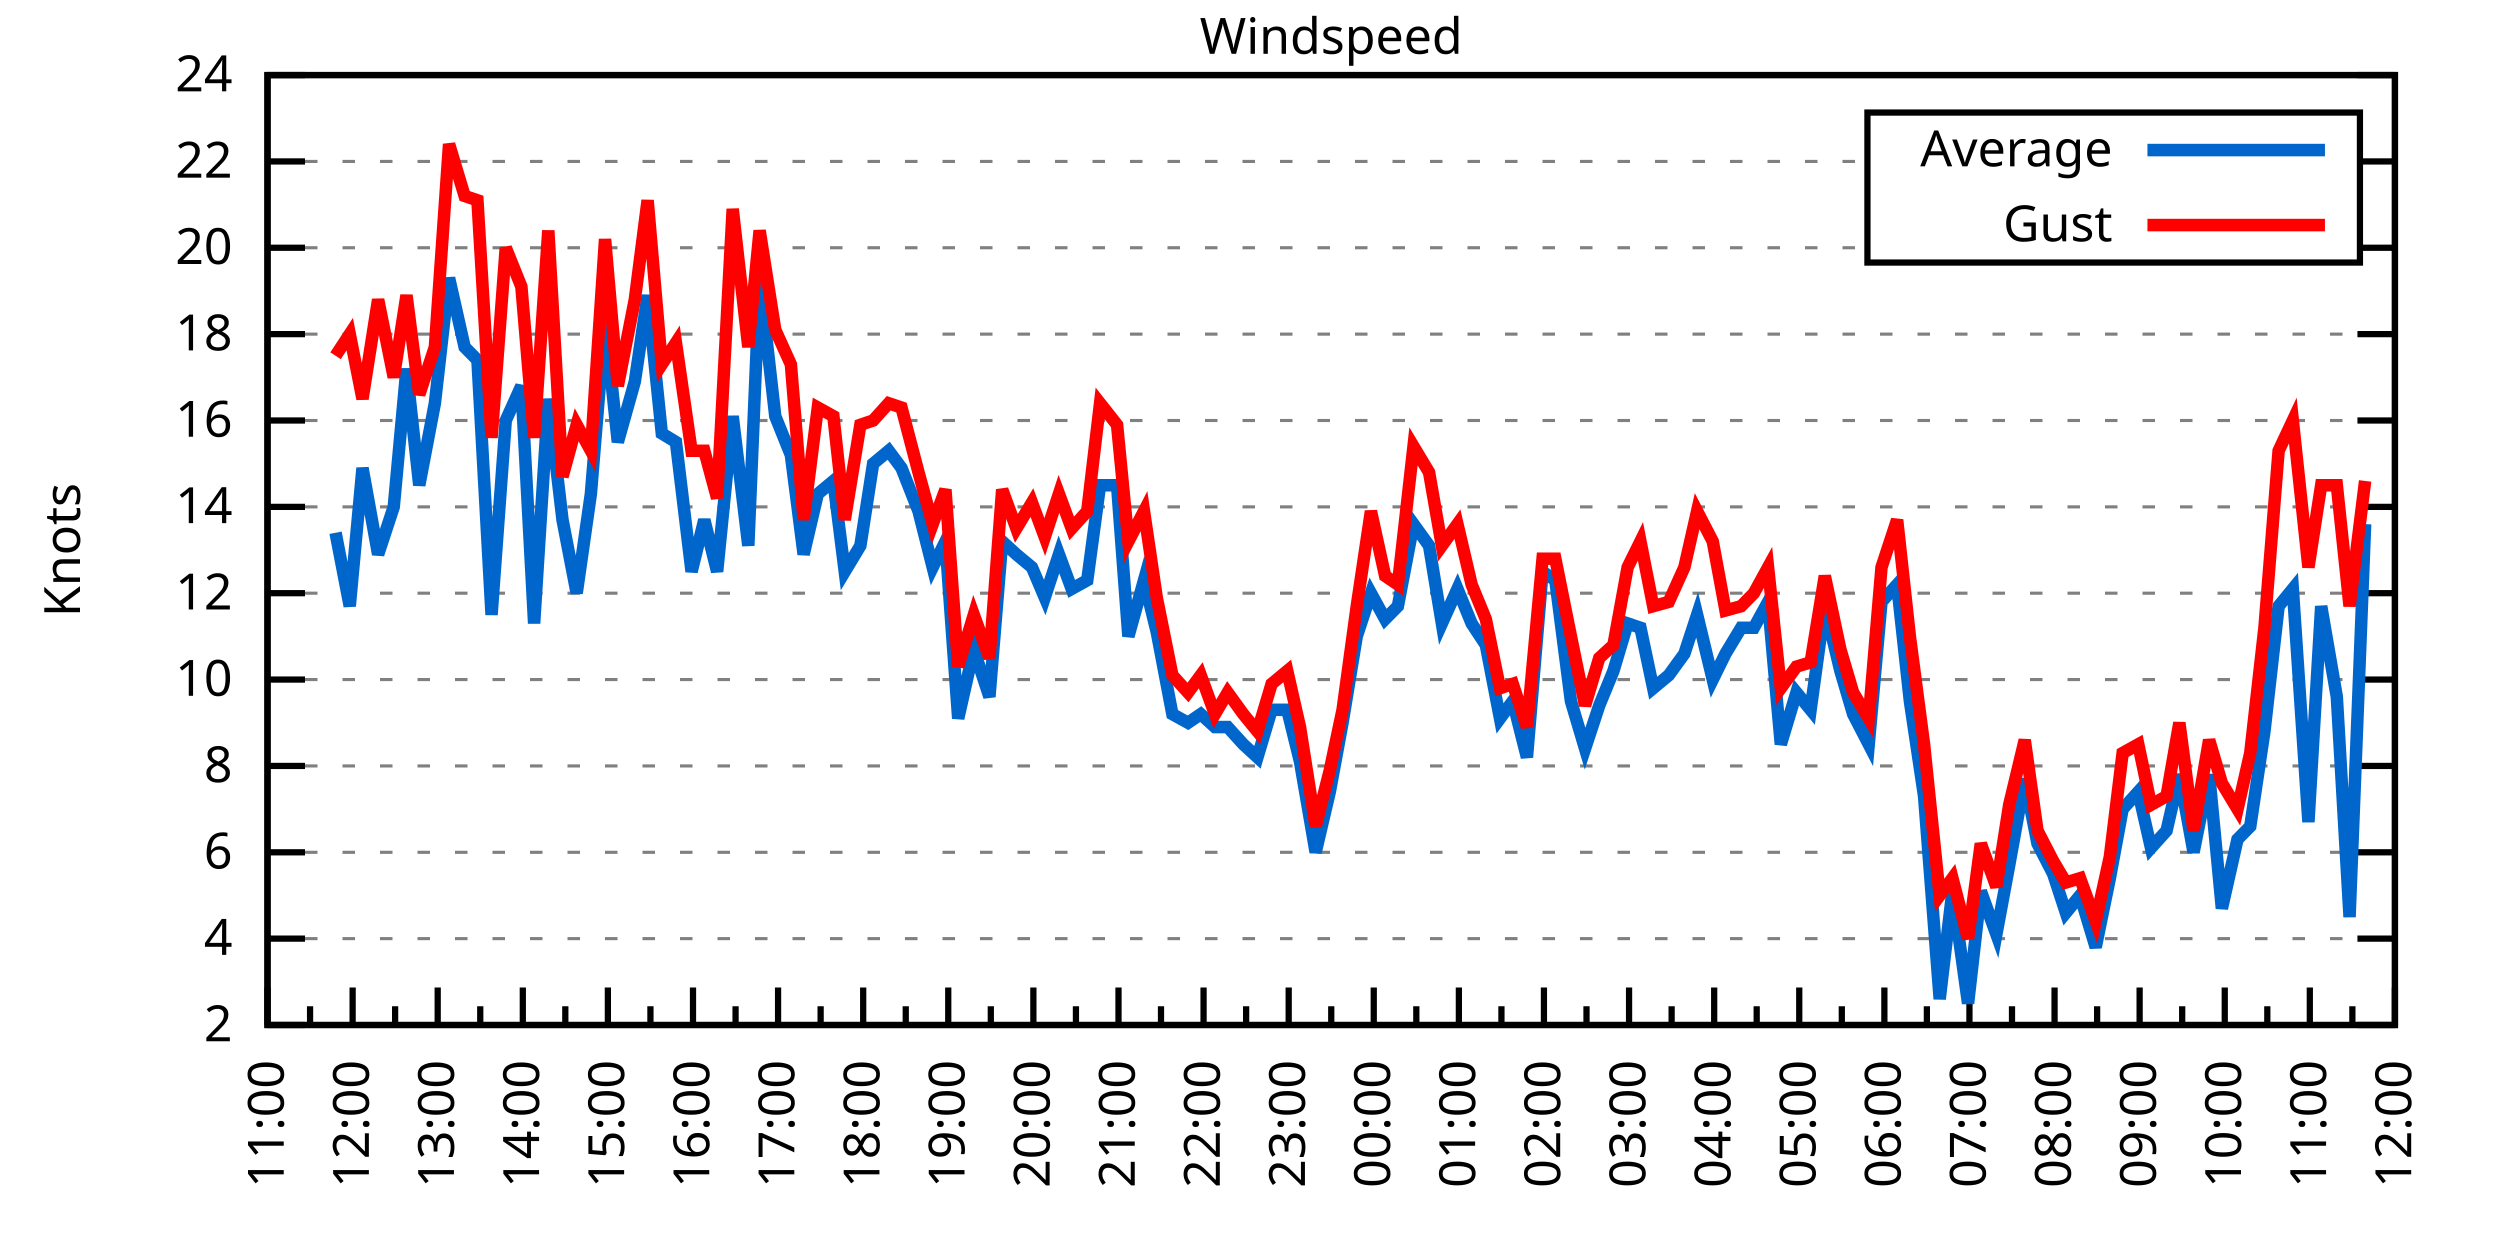
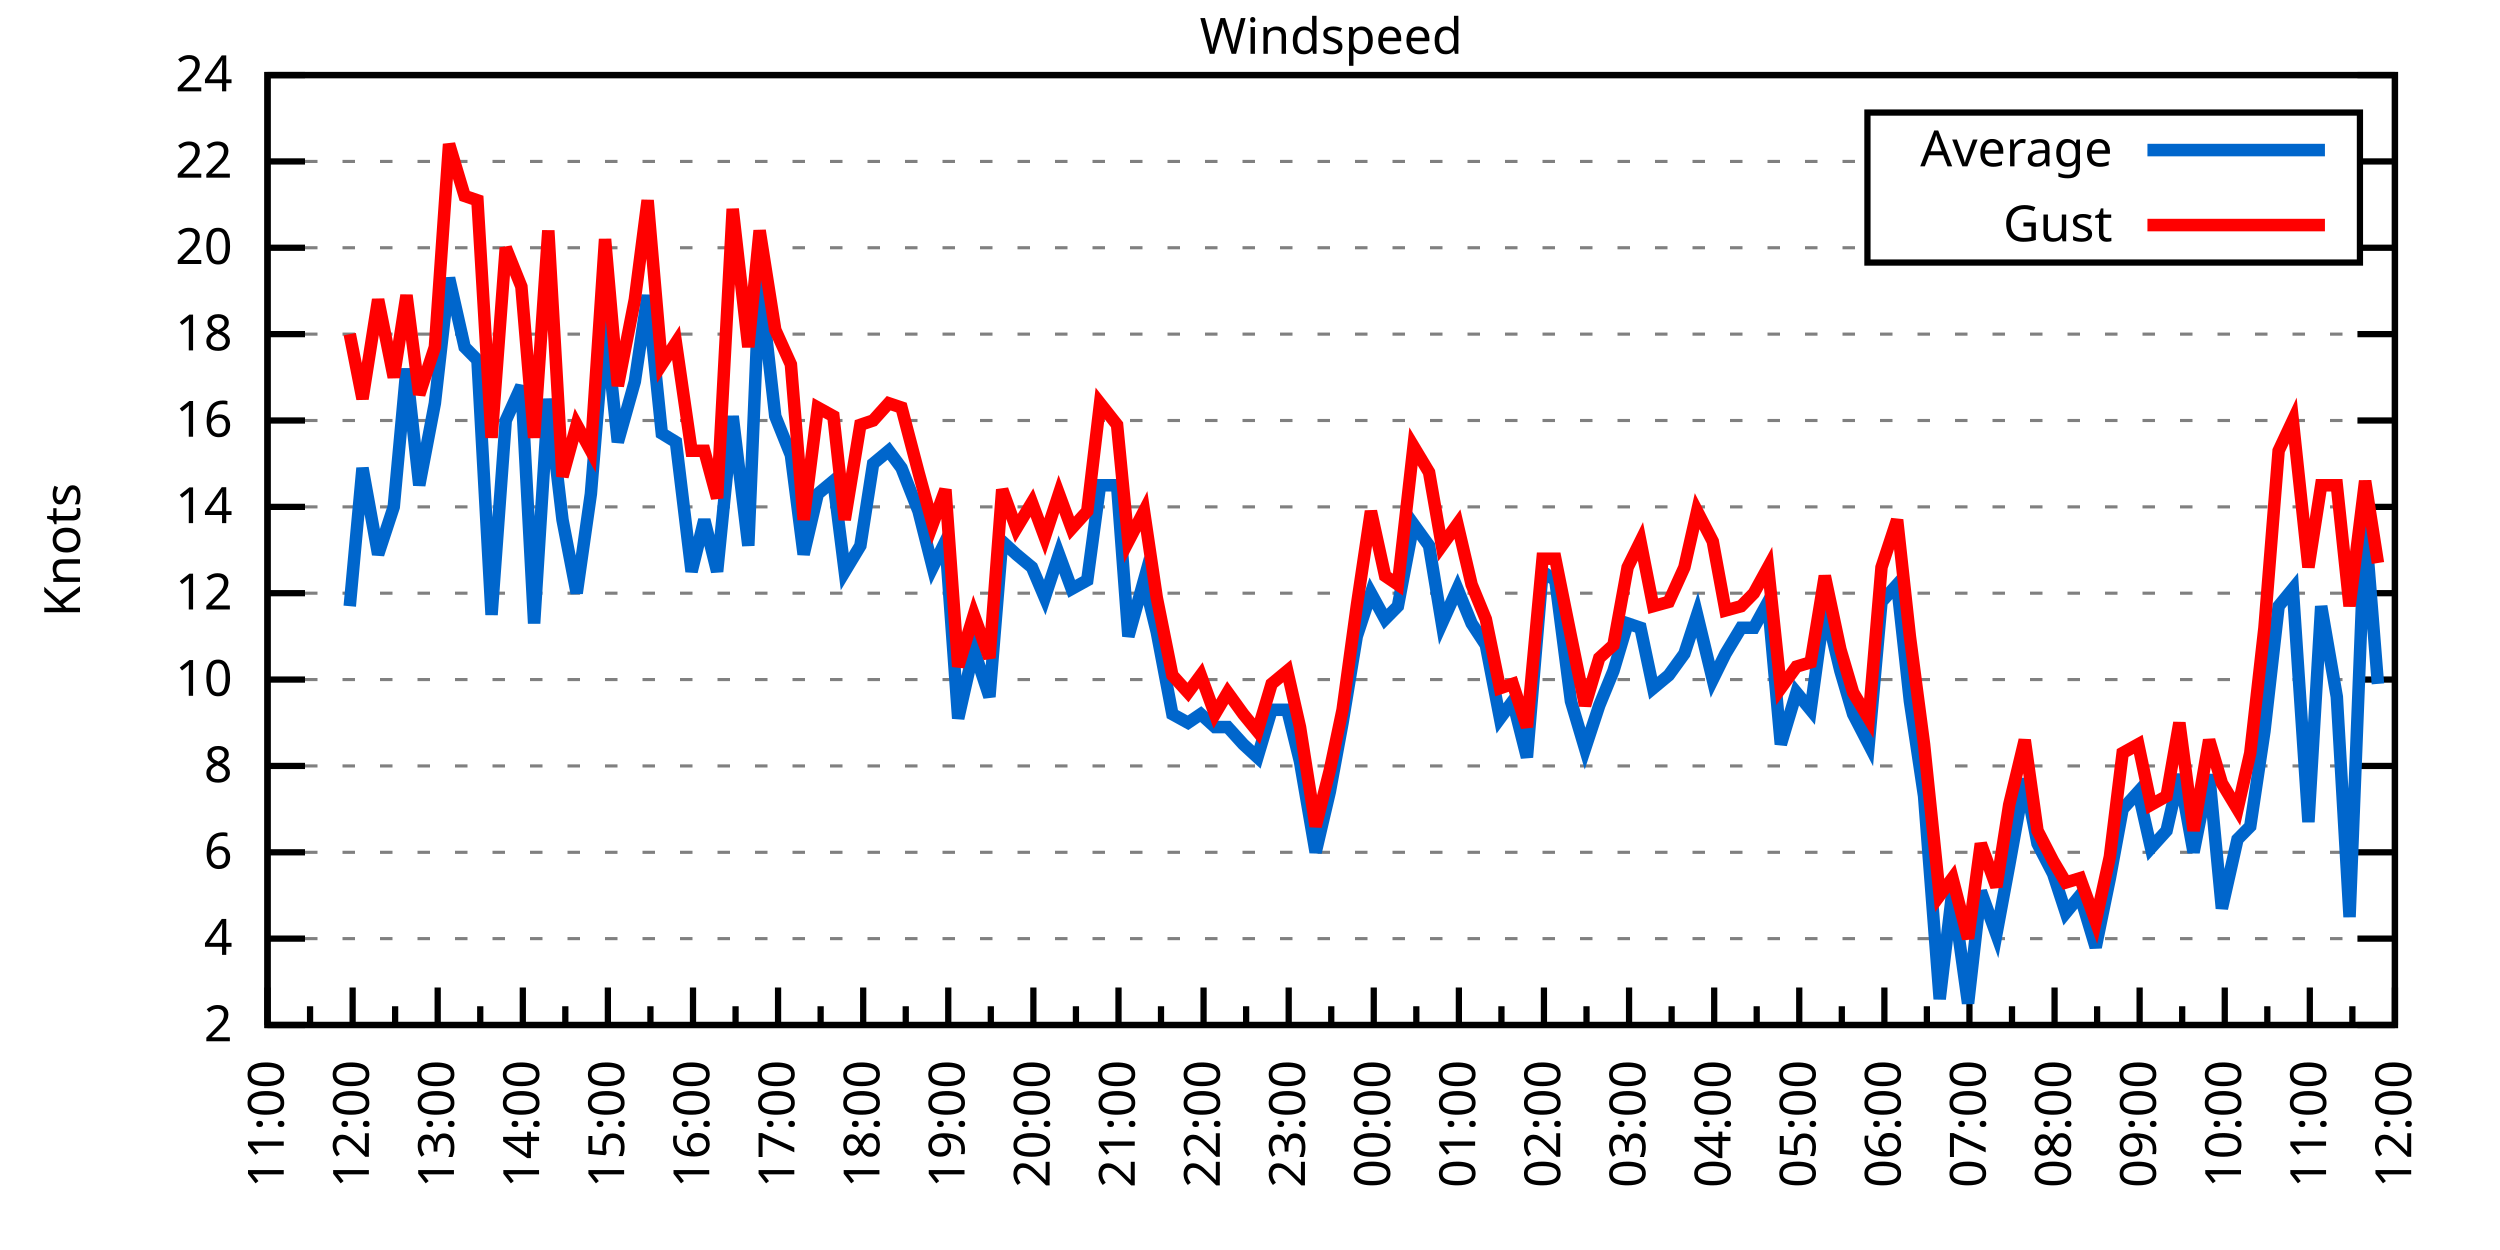
<svg xmlns="http://www.w3.org/2000/svg" xmlns:xlink="http://www.w3.org/1999/xlink" width="400" height="200" viewBox="0 0 400 200">
  <g id="gnuplot_canvas">
    <rect x="0" y="0" width="400" height="200" fill="none" />
    <defs>
      <circle id="gpDot" r="0.5" stroke-width="0.5" stroke="currentColor" />
      <path id="gpPt0" stroke-width="0.333" stroke="currentColor" d="M-1,0 h2 M0,-1 v2" />
      <path id="gpPt1" stroke-width="0.333" stroke="currentColor" d="M-1,-1 L1,1 M1,-1 L-1,1" />
      <path id="gpPt2" stroke-width="0.333" stroke="currentColor" d="M-1,0 L1,0 M0,-1 L0,1 M-1,-1 L1,1 M-1,1 L1,-1" />
      <rect id="gpPt3" stroke-width="0.333" stroke="currentColor" x="-1" y="-1" width="2" height="2" />
      <rect id="gpPt4" stroke-width="0.333" stroke="currentColor" fill="currentColor" x="-1" y="-1" width="2" height="2" />
      <circle id="gpPt5" stroke-width="0.333" stroke="currentColor" cx="0" cy="0" r="1" />
      <use xlink:href="#gpPt5" id="gpPt6" fill="currentColor" stroke="none" />
      <path id="gpPt7" stroke-width="0.333" stroke="currentColor" d="M0,-1.33 L-1.33,0.67 L1.33,0.67 z" />
      <use xlink:href="#gpPt7" id="gpPt8" fill="currentColor" stroke="none" />
      <use xlink:href="#gpPt7" id="gpPt9" stroke="currentColor" transform="rotate(180)" />
      <use xlink:href="#gpPt9" id="gpPt10" fill="currentColor" stroke="none" />
      <use xlink:href="#gpPt3" id="gpPt11" stroke="currentColor" transform="rotate(45)" />
      <use xlink:href="#gpPt11" id="gpPt12" fill="currentColor" stroke="none" />
      <path id="gpPt13" stroke-width="0.333" stroke="currentColor" d="M0,1.330 L1.265,0.411 L0.782,-1.067 L-0.782,-1.076 L-1.265,0.411 z" />
      <use xlink:href="#gpPt13" id="gpPt14" fill="currentColor" stroke="none" />
      <filter id="textbox" filterUnits="objectBoundingBox" x="0" y="0" height="1" width="1">
        <feFlood flood-color="white" flood-opacity="1" result="bgnd" />
        <feComposite in="SourceGraphic" in2="bgnd" operator="atop" />
      </filter>
      <filter id="greybox" filterUnits="objectBoundingBox" x="0" y="0" height="1" width="1">
        <feFlood flood-color="lightgrey" flood-opacity="1" result="grey" />
        <feComposite in="SourceGraphic" in2="grey" operator="atop" />
      </filter>
    </defs>
    <g fill="none" color="white" stroke="currentColor" stroke-width="1.00" stroke-linecap="butt" stroke-linejoin="miter">
</g>
    <g fill="none" color="black" stroke="currentColor" stroke-width="1.00" stroke-linecap="butt" stroke-linejoin="miter">
      <g stroke="none" shape-rendering="crispEdges">
        <polygon fill="rgb(255, 255, 255)" points="42.80,164.00 383.18,164.00 383.18,12.02 42.80,12.02 " />
      </g>
    </g>
    <g fill="none" color="black" stroke="currentColor" stroke-width="1.00" stroke-linecap="butt" stroke-linejoin="miter">
</g>
    <g fill="none" color="black" stroke="black" stroke-width="0.50" stroke-linecap="butt" stroke-linejoin="miter">
</g>
    <g fill="none" color="gray" stroke="currentColor" stroke-width="0.50" stroke-linecap="butt" stroke-linejoin="miter">
      <path stroke="gray" stroke-dasharray="2,4" class="gridline" d="M42.80,164.00 L383.19,164.00  " />
    </g>
    <g fill="none" color="gray" stroke="gray" stroke-width="1.00" stroke-linecap="butt" stroke-linejoin="miter">
</g>
    <g fill="none" color="black" stroke="currentColor" stroke-width="1.00" stroke-linecap="butt" stroke-linejoin="miter">
      <path stroke="black" d="M42.80,164.00 L48.80,164.00 M383.19,164.00 L377.19,164.00  " />
      <g transform="translate(37.20,166.60)" stroke="none" fill="black" font-family="Sans" font-size="8.00" text-anchor="end">
        <text>
          <tspan font-family="Sans"> 2</tspan>
        </text>
      </g>
    </g>
    <g fill="none" color="black" stroke="currentColor" stroke-width="1.00" stroke-linecap="butt" stroke-linejoin="miter">
</g>
    <g fill="none" color="black" stroke="black" stroke-width="0.50" stroke-linecap="butt" stroke-linejoin="miter">
</g>
    <g fill="none" color="gray" stroke="currentColor" stroke-width="0.50" stroke-linecap="butt" stroke-linejoin="miter">
      <path stroke="gray" stroke-dasharray="2,4" class="gridline" d="M42.80,150.18 L383.19,150.18  " />
    </g>
    <g fill="none" color="gray" stroke="gray" stroke-width="1.00" stroke-linecap="butt" stroke-linejoin="miter">
</g>
    <g fill="none" color="black" stroke="currentColor" stroke-width="1.00" stroke-linecap="butt" stroke-linejoin="miter">
      <path stroke="black" d="M42.80,150.18 L48.80,150.18 M383.19,150.18 L377.19,150.18  " />
      <g transform="translate(37.20,152.78)" stroke="none" fill="black" font-family="Sans" font-size="8.00" text-anchor="end">
        <text>
          <tspan font-family="Sans"> 4</tspan>
        </text>
      </g>
    </g>
    <g fill="none" color="black" stroke="currentColor" stroke-width="1.00" stroke-linecap="butt" stroke-linejoin="miter">
</g>
    <g fill="none" color="black" stroke="black" stroke-width="0.50" stroke-linecap="butt" stroke-linejoin="miter">
</g>
    <g fill="none" color="gray" stroke="currentColor" stroke-width="0.50" stroke-linecap="butt" stroke-linejoin="miter">
      <path stroke="gray" stroke-dasharray="2,4" class="gridline" d="M42.80,136.37 L383.19,136.37  " />
    </g>
    <g fill="none" color="gray" stroke="gray" stroke-width="1.00" stroke-linecap="butt" stroke-linejoin="miter">
</g>
    <g fill="none" color="black" stroke="currentColor" stroke-width="1.00" stroke-linecap="butt" stroke-linejoin="miter">
      <path stroke="black" d="M42.80,136.37 L48.80,136.37 M383.19,136.37 L377.19,136.37  " />
      <g transform="translate(37.20,138.97)" stroke="none" fill="black" font-family="Sans" font-size="8.00" text-anchor="end">
        <text>
          <tspan font-family="Sans"> 6</tspan>
        </text>
      </g>
    </g>
    <g fill="none" color="black" stroke="currentColor" stroke-width="1.00" stroke-linecap="butt" stroke-linejoin="miter">
</g>
    <g fill="none" color="black" stroke="black" stroke-width="0.50" stroke-linecap="butt" stroke-linejoin="miter">
</g>
    <g fill="none" color="gray" stroke="currentColor" stroke-width="0.50" stroke-linecap="butt" stroke-linejoin="miter">
      <path stroke="gray" stroke-dasharray="2,4" class="gridline" d="M42.80,122.55 L383.19,122.55  " />
    </g>
    <g fill="none" color="gray" stroke="gray" stroke-width="1.00" stroke-linecap="butt" stroke-linejoin="miter">
</g>
    <g fill="none" color="black" stroke="currentColor" stroke-width="1.00" stroke-linecap="butt" stroke-linejoin="miter">
      <path stroke="black" d="M42.80,122.55 L48.80,122.55 M383.19,122.55 L377.19,122.55  " />
      <g transform="translate(37.20,125.15)" stroke="none" fill="black" font-family="Sans" font-size="8.00" text-anchor="end">
        <text>
          <tspan font-family="Sans"> 8</tspan>
        </text>
      </g>
    </g>
    <g fill="none" color="black" stroke="currentColor" stroke-width="1.00" stroke-linecap="butt" stroke-linejoin="miter">
</g>
    <g fill="none" color="black" stroke="black" stroke-width="0.50" stroke-linecap="butt" stroke-linejoin="miter">
</g>
    <g fill="none" color="gray" stroke="currentColor" stroke-width="0.50" stroke-linecap="butt" stroke-linejoin="miter">
      <path stroke="gray" stroke-dasharray="2,4" class="gridline" d="M42.80,108.73 L383.19,108.73  " />
    </g>
    <g fill="none" color="gray" stroke="gray" stroke-width="1.00" stroke-linecap="butt" stroke-linejoin="miter">
</g>
    <g fill="none" color="black" stroke="currentColor" stroke-width="1.00" stroke-linecap="butt" stroke-linejoin="miter">
      <path stroke="black" d="M42.80,108.73 L48.80,108.73 M383.19,108.73 L377.19,108.73  " />
      <g transform="translate(37.20,111.33)" stroke="none" fill="black" font-family="Sans" font-size="8.00" text-anchor="end">
        <text>
          <tspan font-family="Sans"> 10</tspan>
        </text>
      </g>
    </g>
    <g fill="none" color="black" stroke="currentColor" stroke-width="1.00" stroke-linecap="butt" stroke-linejoin="miter">
</g>
    <g fill="none" color="black" stroke="black" stroke-width="0.50" stroke-linecap="butt" stroke-linejoin="miter">
</g>
    <g fill="none" color="gray" stroke="currentColor" stroke-width="0.50" stroke-linecap="butt" stroke-linejoin="miter">
      <path stroke="gray" stroke-dasharray="2,4" class="gridline" d="M42.80,94.91 L383.19,94.91  " />
    </g>
    <g fill="none" color="gray" stroke="gray" stroke-width="1.00" stroke-linecap="butt" stroke-linejoin="miter">
</g>
    <g fill="none" color="black" stroke="currentColor" stroke-width="1.00" stroke-linecap="butt" stroke-linejoin="miter">
      <path stroke="black" d="M42.80,94.91 L48.80,94.91 M383.19,94.91 L377.19,94.91  " />
      <g transform="translate(37.20,97.51)" stroke="none" fill="black" font-family="Sans" font-size="8.00" text-anchor="end">
        <text>
          <tspan font-family="Sans"> 12</tspan>
        </text>
      </g>
    </g>
    <g fill="none" color="black" stroke="currentColor" stroke-width="1.00" stroke-linecap="butt" stroke-linejoin="miter">
</g>
    <g fill="none" color="black" stroke="black" stroke-width="0.50" stroke-linecap="butt" stroke-linejoin="miter">
</g>
    <g fill="none" color="gray" stroke="currentColor" stroke-width="0.50" stroke-linecap="butt" stroke-linejoin="miter">
      <path stroke="gray" stroke-dasharray="2,4" class="gridline" d="M42.80,81.10 L383.19,81.10  " />
    </g>
    <g fill="none" color="gray" stroke="gray" stroke-width="1.00" stroke-linecap="butt" stroke-linejoin="miter">
</g>
    <g fill="none" color="black" stroke="currentColor" stroke-width="1.00" stroke-linecap="butt" stroke-linejoin="miter">
      <path stroke="black" d="M42.80,81.10 L48.80,81.10 M383.19,81.10 L377.19,81.10  " />
      <g transform="translate(37.20,83.70)" stroke="none" fill="black" font-family="Sans" font-size="8.00" text-anchor="end">
        <text>
          <tspan font-family="Sans"> 14</tspan>
        </text>
      </g>
    </g>
    <g fill="none" color="black" stroke="currentColor" stroke-width="1.00" stroke-linecap="butt" stroke-linejoin="miter">
</g>
    <g fill="none" color="black" stroke="black" stroke-width="0.50" stroke-linecap="butt" stroke-linejoin="miter">
</g>
    <g fill="none" color="gray" stroke="currentColor" stroke-width="0.50" stroke-linecap="butt" stroke-linejoin="miter">
      <path stroke="gray" stroke-dasharray="2,4" class="gridline" d="M42.80,67.28 L383.19,67.28  " />
    </g>
    <g fill="none" color="gray" stroke="gray" stroke-width="1.00" stroke-linecap="butt" stroke-linejoin="miter">
</g>
    <g fill="none" color="black" stroke="currentColor" stroke-width="1.00" stroke-linecap="butt" stroke-linejoin="miter">
      <path stroke="black" d="M42.80,67.28 L48.80,67.28 M383.19,67.28 L377.19,67.28  " />
      <g transform="translate(37.20,69.88)" stroke="none" fill="black" font-family="Sans" font-size="8.00" text-anchor="end">
        <text>
          <tspan font-family="Sans"> 16</tspan>
        </text>
      </g>
    </g>
    <g fill="none" color="black" stroke="currentColor" stroke-width="1.00" stroke-linecap="butt" stroke-linejoin="miter">
</g>
    <g fill="none" color="black" stroke="black" stroke-width="0.50" stroke-linecap="butt" stroke-linejoin="miter">
</g>
    <g fill="none" color="gray" stroke="currentColor" stroke-width="0.50" stroke-linecap="butt" stroke-linejoin="miter">
      <path stroke="gray" stroke-dasharray="2,4" class="gridline" d="M42.80,53.46 L383.19,53.46  " />
    </g>
    <g fill="none" color="gray" stroke="gray" stroke-width="1.00" stroke-linecap="butt" stroke-linejoin="miter">
</g>
    <g fill="none" color="black" stroke="currentColor" stroke-width="1.00" stroke-linecap="butt" stroke-linejoin="miter">
      <path stroke="black" d="M42.80,53.46 L48.80,53.46 M383.19,53.46 L377.19,53.46  " />
      <g transform="translate(37.20,56.06)" stroke="none" fill="black" font-family="Sans" font-size="8.00" text-anchor="end">
        <text>
          <tspan font-family="Sans"> 18</tspan>
        </text>
      </g>
    </g>
    <g fill="none" color="black" stroke="currentColor" stroke-width="1.00" stroke-linecap="butt" stroke-linejoin="miter">
</g>
    <g fill="none" color="black" stroke="black" stroke-width="0.50" stroke-linecap="butt" stroke-linejoin="miter">
</g>
    <g fill="none" color="gray" stroke="currentColor" stroke-width="0.50" stroke-linecap="butt" stroke-linejoin="miter">
      <path stroke="gray" stroke-dasharray="2,4" class="gridline" d="M42.80,39.64 L298.79,39.64 M377.59,39.64 L383.19,39.64  " />
    </g>
    <g fill="none" color="gray" stroke="gray" stroke-width="1.00" stroke-linecap="butt" stroke-linejoin="miter">
</g>
    <g fill="none" color="black" stroke="currentColor" stroke-width="1.00" stroke-linecap="butt" stroke-linejoin="miter">
      <path stroke="black" d="M42.80,39.64 L48.80,39.64 M383.19,39.64 L377.19,39.64  " />
      <g transform="translate(37.20,42.24)" stroke="none" fill="black" font-family="Sans" font-size="8.00" text-anchor="end">
        <text>
          <tspan font-family="Sans"> 20</tspan>
        </text>
      </g>
    </g>
    <g fill="none" color="black" stroke="currentColor" stroke-width="1.00" stroke-linecap="butt" stroke-linejoin="miter">
</g>
    <g fill="none" color="black" stroke="black" stroke-width="0.50" stroke-linecap="butt" stroke-linejoin="miter">
</g>
    <g fill="none" color="gray" stroke="currentColor" stroke-width="0.50" stroke-linecap="butt" stroke-linejoin="miter">
      <path stroke="gray" stroke-dasharray="2,4" class="gridline" d="M42.80,25.83 L298.79,25.83 M377.59,25.83 L383.19,25.83  " />
    </g>
    <g fill="none" color="gray" stroke="gray" stroke-width="1.00" stroke-linecap="butt" stroke-linejoin="miter">
</g>
    <g fill="none" color="black" stroke="currentColor" stroke-width="1.00" stroke-linecap="butt" stroke-linejoin="miter">
      <path stroke="black" d="M42.80,25.83 L48.80,25.83 M383.19,25.83 L377.19,25.83  " />
      <g transform="translate(37.20,28.43)" stroke="none" fill="black" font-family="Sans" font-size="8.00" text-anchor="end">
        <text>
          <tspan font-family="Sans"> 22</tspan>
        </text>
      </g>
    </g>
    <g fill="none" color="black" stroke="currentColor" stroke-width="1.00" stroke-linecap="butt" stroke-linejoin="miter">
</g>
    <g fill="none" color="black" stroke="black" stroke-width="0.50" stroke-linecap="butt" stroke-linejoin="miter">
</g>
    <g fill="none" color="gray" stroke="currentColor" stroke-width="0.50" stroke-linecap="butt" stroke-linejoin="miter">
      <path stroke="gray" stroke-dasharray="2,4" class="gridline" d="M42.80,12.01 L383.19,12.01  " />
    </g>
    <g fill="none" color="gray" stroke="gray" stroke-width="1.00" stroke-linecap="butt" stroke-linejoin="miter">
</g>
    <g fill="none" color="black" stroke="currentColor" stroke-width="1.00" stroke-linecap="butt" stroke-linejoin="miter">
      <path stroke="black" d="M42.80,12.01 L48.80,12.01 M383.19,12.01 L377.19,12.01  " />
      <g transform="translate(37.20,14.61)" stroke="none" fill="black" font-family="Sans" font-size="8.00" text-anchor="end">
        <text>
          <tspan font-family="Sans"> 24</tspan>
        </text>
      </g>
    </g>
    <g fill="none" color="black" stroke="currentColor" stroke-width="1.00" stroke-linecap="butt" stroke-linejoin="miter">
      <path stroke="black" d="M42.80,164.00 L42.80,158.00  " />
      <g transform="translate(45.40,169.60) rotate(270)" stroke="none" fill="black" font-family="Sans" font-size="8.00" text-anchor="end">
        <text>
          <tspan font-family="Sans">11:00</tspan>
        </text>
      </g>
    </g>
    <g fill="none" color="black" stroke="currentColor" stroke-width="1.00" stroke-linecap="butt" stroke-linejoin="miter">
      <path stroke="black" d="M49.61,164.00 L49.61,161.00 M56.42,164.00 L56.42,158.00  " />
      <g transform="translate(59.02,169.60) rotate(270)" stroke="none" fill="black" font-family="Sans" font-size="8.00" text-anchor="end">
        <text>
          <tspan font-family="Sans">12:00</tspan>
        </text>
      </g>
    </g>
    <g fill="none" color="black" stroke="currentColor" stroke-width="1.00" stroke-linecap="butt" stroke-linejoin="miter">
      <path stroke="black" d="M63.22,164.00 L63.22,161.00 M70.03,164.00 L70.03,158.00  " />
      <g transform="translate(72.63,169.60) rotate(270)" stroke="none" fill="black" font-family="Sans" font-size="8.00" text-anchor="end">
        <text>
          <tspan font-family="Sans">13:00</tspan>
        </text>
      </g>
    </g>
    <g fill="none" color="black" stroke="currentColor" stroke-width="1.00" stroke-linecap="butt" stroke-linejoin="miter">
      <path stroke="black" d="M76.84,164.00 L76.84,161.00 M83.65,164.00 L83.65,158.00  " />
      <g transform="translate(86.25,169.60) rotate(270)" stroke="none" fill="black" font-family="Sans" font-size="8.00" text-anchor="end">
        <text>
          <tspan font-family="Sans">14:00</tspan>
        </text>
      </g>
    </g>
    <g fill="none" color="black" stroke="currentColor" stroke-width="1.00" stroke-linecap="butt" stroke-linejoin="miter">
      <path stroke="black" d="M90.45,164.00 L90.45,161.00 M97.26,164.00 L97.26,158.00  " />
      <g transform="translate(99.86,169.60) rotate(270)" stroke="none" fill="black" font-family="Sans" font-size="8.00" text-anchor="end">
        <text>
          <tspan font-family="Sans">15:00</tspan>
        </text>
      </g>
    </g>
    <g fill="none" color="black" stroke="currentColor" stroke-width="1.00" stroke-linecap="butt" stroke-linejoin="miter">
      <path stroke="black" d="M104.07,164.00 L104.07,161.00 M110.88,164.00 L110.88,158.00  " />
      <g transform="translate(113.48,169.60) rotate(270)" stroke="none" fill="black" font-family="Sans" font-size="8.00" text-anchor="end">
        <text>
          <tspan font-family="Sans">16:00</tspan>
        </text>
      </g>
    </g>
    <g fill="none" color="black" stroke="currentColor" stroke-width="1.00" stroke-linecap="butt" stroke-linejoin="miter">
      <path stroke="black" d="M117.69,164.00 L117.69,161.00 M124.49,164.00 L124.49,158.00  " />
      <g transform="translate(127.09,169.60) rotate(270)" stroke="none" fill="black" font-family="Sans" font-size="8.00" text-anchor="end">
        <text>
          <tspan font-family="Sans">17:00</tspan>
        </text>
      </g>
    </g>
    <g fill="none" color="black" stroke="currentColor" stroke-width="1.00" stroke-linecap="butt" stroke-linejoin="miter">
      <path stroke="black" d="M131.30,164.00 L131.30,161.00 M138.11,164.00 L138.11,158.00  " />
      <g transform="translate(140.71,169.60) rotate(270)" stroke="none" fill="black" font-family="Sans" font-size="8.00" text-anchor="end">
        <text>
          <tspan font-family="Sans">18:00</tspan>
        </text>
      </g>
    </g>
    <g fill="none" color="black" stroke="currentColor" stroke-width="1.00" stroke-linecap="butt" stroke-linejoin="miter">
      <path stroke="black" d="M144.92,164.00 L144.92,161.00 M151.72,164.00 L151.72,158.00  " />
      <g transform="translate(154.32,169.60) rotate(270)" stroke="none" fill="black" font-family="Sans" font-size="8.00" text-anchor="end">
        <text>
          <tspan font-family="Sans">19:00</tspan>
        </text>
      </g>
    </g>
    <g fill="none" color="black" stroke="currentColor" stroke-width="1.00" stroke-linecap="butt" stroke-linejoin="miter">
      <path stroke="black" d="M158.53,164.00 L158.53,161.00 M165.34,164.00 L165.34,158.00  " />
      <g transform="translate(167.94,169.60) rotate(270)" stroke="none" fill="black" font-family="Sans" font-size="8.00" text-anchor="end">
        <text>
          <tspan font-family="Sans">20:00</tspan>
        </text>
      </g>
    </g>
    <g fill="none" color="black" stroke="currentColor" stroke-width="1.00" stroke-linecap="butt" stroke-linejoin="miter">
      <path stroke="black" d="M172.15,164.00 L172.15,161.00 M178.96,164.00 L178.96,158.00  " />
      <g transform="translate(181.56,169.60) rotate(270)" stroke="none" fill="black" font-family="Sans" font-size="8.00" text-anchor="end">
        <text>
          <tspan font-family="Sans">21:00</tspan>
        </text>
      </g>
    </g>
    <g fill="none" color="black" stroke="currentColor" stroke-width="1.00" stroke-linecap="butt" stroke-linejoin="miter">
      <path stroke="black" d="M185.76,164.00 L185.76,161.00 M192.57,164.00 L192.57,158.00  " />
      <g transform="translate(195.17,169.60) rotate(270)" stroke="none" fill="black" font-family="Sans" font-size="8.00" text-anchor="end">
        <text>
          <tspan font-family="Sans">22:00</tspan>
        </text>
      </g>
    </g>
    <g fill="none" color="black" stroke="currentColor" stroke-width="1.00" stroke-linecap="butt" stroke-linejoin="miter">
      <path stroke="black" d="M199.38,164.00 L199.38,161.00 M206.19,164.00 L206.19,158.00  " />
      <g transform="translate(208.79,169.60) rotate(270)" stroke="none" fill="black" font-family="Sans" font-size="8.00" text-anchor="end">
        <text>
          <tspan font-family="Sans">23:00</tspan>
        </text>
      </g>
    </g>
    <g fill="none" color="black" stroke="currentColor" stroke-width="1.00" stroke-linecap="butt" stroke-linejoin="miter">
      <path stroke="black" d="M213.00,164.00 L213.00,161.00 M219.80,164.00 L219.80,158.00  " />
      <g transform="translate(222.40,169.60) rotate(270)" stroke="none" fill="black" font-family="Sans" font-size="8.00" text-anchor="end">
        <text>
          <tspan font-family="Sans">00:00</tspan>
        </text>
      </g>
    </g>
    <g fill="none" color="black" stroke="currentColor" stroke-width="1.00" stroke-linecap="butt" stroke-linejoin="miter">
      <path stroke="black" d="M226.61,164.00 L226.61,161.00 M233.42,164.00 L233.42,158.00  " />
      <g transform="translate(236.02,169.60) rotate(270)" stroke="none" fill="black" font-family="Sans" font-size="8.00" text-anchor="end">
        <text>
          <tspan font-family="Sans">01:00</tspan>
        </text>
      </g>
    </g>
    <g fill="none" color="black" stroke="currentColor" stroke-width="1.00" stroke-linecap="butt" stroke-linejoin="miter">
      <path stroke="black" d="M240.23,164.00 L240.23,161.00 M247.03,164.00 L247.03,158.00  " />
      <g transform="translate(249.63,169.60) rotate(270)" stroke="none" fill="black" font-family="Sans" font-size="8.00" text-anchor="end">
        <text>
          <tspan font-family="Sans">02:00</tspan>
        </text>
      </g>
    </g>
    <g fill="none" color="black" stroke="currentColor" stroke-width="1.00" stroke-linecap="butt" stroke-linejoin="miter">
      <path stroke="black" d="M253.84,164.00 L253.84,161.00 M260.65,164.00 L260.65,158.00  " />
      <g transform="translate(263.25,169.60) rotate(270)" stroke="none" fill="black" font-family="Sans" font-size="8.00" text-anchor="end">
        <text>
          <tspan font-family="Sans">03:00</tspan>
        </text>
      </g>
    </g>
    <g fill="none" color="black" stroke="currentColor" stroke-width="1.00" stroke-linecap="butt" stroke-linejoin="miter">
      <path stroke="black" d="M267.46,164.00 L267.46,161.00 M274.27,164.00 L274.27,158.00  " />
      <g transform="translate(276.87,169.60) rotate(270)" stroke="none" fill="black" font-family="Sans" font-size="8.00" text-anchor="end">
        <text>
          <tspan font-family="Sans">04:00</tspan>
        </text>
      </g>
    </g>
    <g fill="none" color="black" stroke="currentColor" stroke-width="1.00" stroke-linecap="butt" stroke-linejoin="miter">
      <path stroke="black" d="M281.07,164.00 L281.07,161.00 M287.88,164.00 L287.88,158.00  " />
      <g transform="translate(290.48,169.60) rotate(270)" stroke="none" fill="black" font-family="Sans" font-size="8.00" text-anchor="end">
        <text>
          <tspan font-family="Sans">05:00</tspan>
        </text>
      </g>
    </g>
    <g fill="none" color="black" stroke="currentColor" stroke-width="1.00" stroke-linecap="butt" stroke-linejoin="miter">
      <path stroke="black" d="M294.69,164.00 L294.69,161.00 M301.50,164.00 L301.50,158.00  " />
      <g transform="translate(304.10,169.60) rotate(270)" stroke="none" fill="black" font-family="Sans" font-size="8.00" text-anchor="end">
        <text>
          <tspan font-family="Sans">06:00</tspan>
        </text>
      </g>
    </g>
    <g fill="none" color="black" stroke="currentColor" stroke-width="1.00" stroke-linecap="butt" stroke-linejoin="miter">
      <path stroke="black" d="M308.30,164.00 L308.30,161.00 M315.11,164.00 L315.11,158.00  " />
      <g transform="translate(317.71,169.60) rotate(270)" stroke="none" fill="black" font-family="Sans" font-size="8.00" text-anchor="end">
        <text>
          <tspan font-family="Sans">07:00</tspan>
        </text>
      </g>
    </g>
    <g fill="none" color="black" stroke="currentColor" stroke-width="1.00" stroke-linecap="butt" stroke-linejoin="miter">
      <path stroke="black" d="M321.92,164.00 L321.92,161.00 M328.73,164.00 L328.73,158.00  " />
      <g transform="translate(331.33,169.60) rotate(270)" stroke="none" fill="black" font-family="Sans" font-size="8.00" text-anchor="end">
        <text>
          <tspan font-family="Sans">08:00</tspan>
        </text>
      </g>
    </g>
    <g fill="none" color="black" stroke="currentColor" stroke-width="1.00" stroke-linecap="butt" stroke-linejoin="miter">
      <path stroke="black" d="M335.54,164.00 L335.54,161.00 M342.34,164.00 L342.34,158.00  " />
      <g transform="translate(344.94,169.60) rotate(270)" stroke="none" fill="black" font-family="Sans" font-size="8.00" text-anchor="end">
        <text>
          <tspan font-family="Sans">09:00</tspan>
        </text>
      </g>
    </g>
    <g fill="none" color="black" stroke="currentColor" stroke-width="1.00" stroke-linecap="butt" stroke-linejoin="miter">
      <path stroke="black" d="M349.15,164.00 L349.15,161.00 M355.96,164.00 L355.96,158.00  " />
      <g transform="translate(358.56,169.60) rotate(270)" stroke="none" fill="black" font-family="Sans" font-size="8.00" text-anchor="end">
        <text>
          <tspan font-family="Sans">10:00</tspan>
        </text>
      </g>
    </g>
    <g fill="none" color="black" stroke="currentColor" stroke-width="1.00" stroke-linecap="butt" stroke-linejoin="miter">
      <path stroke="black" d="M362.77,164.00 L362.77,161.00 M369.57,164.00 L369.57,158.00  " />
      <g transform="translate(372.17,169.60) rotate(270)" stroke="none" fill="black" font-family="Sans" font-size="8.00" text-anchor="end">
        <text>
          <tspan font-family="Sans">11:00</tspan>
        </text>
      </g>
    </g>
    <g fill="none" color="black" stroke="currentColor" stroke-width="1.00" stroke-linecap="butt" stroke-linejoin="miter">
      <path stroke="black" d="M376.38,164.00 L376.38,161.00 M383.19,164.00 L383.19,158.00  " />
      <g transform="translate(385.79,169.60) rotate(270)" stroke="none" fill="black" font-family="Sans" font-size="8.00" text-anchor="end">
        <text>
          <tspan font-family="Sans">12:00</tspan>
        </text>
      </g>
    </g>
    <g fill="none" color="black" stroke="currentColor" stroke-width="1.00" stroke-linecap="butt" stroke-linejoin="miter">
</g>
    <g fill="none" color="black" stroke="currentColor" stroke-width="1.00" stroke-linecap="butt" stroke-linejoin="miter">
      <path stroke="black" d="M42.80,12.01 L42.80,164.00 L383.19,164.00 L383.19,12.01 L42.80,12.01 Z  " />
    </g>
    <g fill="none" color="black" stroke="currentColor" stroke-width="1.00" stroke-linecap="butt" stroke-linejoin="miter">
      <g transform="translate(12.80,88.01) rotate(270)" stroke="none" fill="black" font-family="Sans" font-size="8.00" text-anchor="middle">
        <text>
          <tspan font-family="Sans">Knots</tspan>
        </text>
      </g>
    </g>
    <g fill="none" color="black" stroke="currentColor" stroke-width="1.00" stroke-linecap="butt" stroke-linejoin="miter">
</g>
    <g fill="none" color="black" stroke="currentColor" stroke-width="1.00" stroke-linecap="butt" stroke-linejoin="miter">
      <path stroke="black" d="M298.79,42.01 L298.79,18.01 L377.59,18.01 L377.59,42.01 L298.79,42.01 Z  " />
    </g>
    <g id="Windspeed_plot_1">
      <g fill="none" color="white" stroke="black" stroke-width="2.00" stroke-linecap="butt" stroke-linejoin="miter">
</g>
      <g fill="none" color="black" stroke="currentColor" stroke-width="2.00" stroke-linecap="butt" stroke-linejoin="miter">
        <g transform="translate(337.99,26.61)" stroke="none" fill="black" font-family="Sans" font-size="8.00" text-anchor="end">
          <text>
            <tspan font-family="Sans">Average</tspan>
          </text>
        </g>
      </g>
      <g fill="none" color="black" stroke="currentColor" stroke-width="2.00" stroke-linecap="butt" stroke-linejoin="miter">
-         <path stroke="rgb(  0, 102, 204)" d="M343.59,24.01 L371.99,24.01 M53.69,85.24 L55.96,96.99 L58.00,74.88 L60.50,88.70 L63.00,81.10 L65.04,58.99   L67.08,77.64 L69.58,64.52 L71.85,44.48 L74.34,55.53 L76.39,57.61 L78.65,98.37 L80.92,67.28 L83.42,61.75   L85.46,99.75 L87.73,63.82 L90.00,83.17 L92.27,94.91 L94.54,79.02 L96.81,51.39 L98.85,70.73 L101.57,61.06   L103.62,47.24 L105.89,69.35 L108.15,70.73 L110.65,91.46 L112.69,83.17 L114.74,91.46 L117.23,66.59 L119.73,87.31   L121.54,44.48 L124.04,66.59 L126.54,72.81 L128.58,88.70 L130.85,79.02 L133.34,76.95 L135.16,91.46 L137.66,87.31   L139.70,74.19 L142.19,72.12 L144.24,74.88 L146.96,81.79 L149.23,90.77 L151.27,86.62 L153.31,114.95 L155.81,103.89   L158.31,111.49 L160.35,86.62 L162.62,88.70 L165.11,90.77 L167.16,95.60 L169.43,88.70 L171.47,94.22 L173.96,92.84   L176.01,77.64 L178.73,77.64 L180.54,101.82 L183.04,92.84 L185.08,101.13 L187.58,114.26 L190.08,115.64 L192.12,114.26   L194.39,116.33 L196.43,116.33 L198.93,119.09 L201.19,121.17 L203.46,113.57 L205.96,113.57 L208.00,121.86 L210.50,136.37   L212.77,126.69 L214.81,115.64 L217.08,101.82 L219.35,94.91 L221.62,99.06 L223.66,96.99 L226.16,83.86 L228.65,87.31   L230.70,99.75 L233.19,94.22 L235.46,99.75 L237.73,103.20 L240.00,114.95 L242.04,112.19 L244.31,121.17 L246.81,91.46   L248.85,92.84 L251.35,112.19 L253.61,119.78 L255.88,112.88 L258.15,107.35 L260.42,99.75 L262.47,100.44 L264.51,110.11   L267.00,108.04 L269.50,104.59 L271.54,98.37 L274.04,108.73 L276.08,104.59 L278.58,100.44 L280.62,100.44 L282.89,96.30   L284.93,119.09 L287.43,110.80 L289.70,113.57 L291.97,96.99 L294.46,107.35 L296.50,114.26 L299.00,119.09 L301.04,96.30   L303.54,93.53 L305.58,112.19 L307.85,127.38 L310.35,159.85 L312.39,142.58 L314.89,160.55 L316.93,142.58 L319.42,149.49   L321.47,138.44 L323.96,124.62 L326.00,134.98 L328.50,139.82 L330.54,146.04 L332.81,143.27 L335.31,151.56 L337.58,140.51   L339.62,129.46 L342.12,126.69 L344.16,135.67 L346.65,132.91 L348.70,123.93 L350.97,136.37 L353.46,123.93 L355.50,145.35   L358.00,134.29 L360.04,132.22 L362.31,117.02 L364.58,96.99 L366.85,94.22 L369.35,131.53 L371.39,96.99 L373.89,111.49   L375.93,146.73 L378.42,83.86  " />
+         <path stroke="rgb(  0, 102, 204)" d="M343.59,24.01 L371.99,24.01 M55.96,96.99 L58.00,74.88 L60.50,88.70 L63.00,81.10 L65.04,58.99 L67.08,77.64   L69.58,64.52 L71.85,44.48 L74.34,55.53 L76.39,57.61 L78.65,98.37 L80.92,67.28 L83.42,61.75 L85.46,99.75   L87.73,63.82 L90.00,83.17 L92.27,94.91 L94.54,79.02 L96.81,51.39 L98.85,70.73 L101.57,61.06 L103.62,47.24   L105.89,69.35 L108.15,70.73 L110.65,91.46 L112.69,83.17 L114.74,91.46 L117.23,66.59 L119.73,87.31 L121.54,44.48   L124.04,66.59 L126.54,72.81 L128.58,88.70 L130.85,79.02 L133.34,76.95 L135.16,91.46 L137.66,87.31 L139.70,74.19   L142.19,72.12 L144.24,74.88 L146.96,81.79 L149.23,90.77 L151.27,86.62 L153.31,114.95 L155.81,103.89 L158.31,111.49   L160.35,86.62 L162.62,88.70 L165.11,90.77 L167.16,95.60 L169.43,88.70 L171.47,94.22 L173.96,92.84 L176.01,77.64   L178.73,77.64 L180.54,101.82 L183.04,92.84 L185.08,101.13 L187.58,114.26 L190.08,115.64 L192.12,114.26 L194.39,116.33   L196.43,116.33 L198.93,119.09 L201.19,121.17 L203.46,113.57 L205.96,113.57 L208.00,121.86 L210.50,136.37 L212.77,126.69   L214.81,115.64 L217.08,101.82 L219.35,94.91 L221.62,99.06 L223.66,96.99 L226.16,83.86 L228.65,87.31 L230.70,99.75   L233.19,94.22 L235.46,99.75 L237.73,103.20 L240.00,114.95 L242.04,112.19 L244.31,121.17 L246.81,91.46 L248.85,92.84   L251.35,112.19 L253.61,119.78 L255.88,112.88 L258.15,107.35 L260.42,99.75 L262.47,100.44 L264.51,110.11 L267.00,108.04   L269.50,104.59 L271.54,98.37 L274.04,108.73 L276.08,104.59 L278.58,100.44 L280.62,100.44 L282.89,96.30 L284.93,119.09   L287.43,110.80 L289.70,113.57 L291.97,96.99 L294.46,107.35 L296.50,114.26 L299.00,119.09 L301.04,96.30 L303.54,93.53   L305.58,112.19 L307.85,127.38 L310.35,159.85 L312.39,142.58 L314.89,160.55 L316.93,142.58 L319.42,149.49 L321.47,138.44   L323.96,124.62 L326.00,134.98 L328.50,139.82 L330.54,146.04 L332.81,143.27 L335.31,151.56 L337.58,140.51 L339.62,129.46   L342.12,126.69 L344.16,135.67 L346.65,132.91 L348.70,123.93 L350.97,136.37 L353.46,123.93 L355.50,145.35 L358.00,134.29   L360.04,132.22 L362.31,117.02 L364.58,96.99 L366.85,94.22 L369.35,131.53 L371.39,96.99 L373.89,111.49 L375.93,146.73   L378.42,83.86 L380.47,109.42  " />
      </g>
    </g>
    <g id="Windspeed_plot_2">
      <g fill="none" color="black" stroke="currentColor" stroke-width="2.00" stroke-linecap="butt" stroke-linejoin="miter">
        <g transform="translate(337.99,38.61)" stroke="none" fill="black" font-family="Sans" font-size="8.00" text-anchor="end">
          <text>
            <tspan font-family="Sans">Gust</tspan>
          </text>
        </g>
      </g>
      <g fill="none" color="black" stroke="currentColor" stroke-width="2.00" stroke-linecap="butt" stroke-linejoin="miter">
-         <path stroke="rgb(255,   0,   0)" d="M343.59,36.01 L371.99,36.01 M53.69,56.92 L55.96,53.46 L58.00,63.82 L60.50,47.93 L63.00,60.37 L65.04,47.24   L67.08,63.13 L69.58,55.53 L71.85,23.06 L74.34,31.35 L76.39,32.05 L78.65,70.04 L80.92,39.64 L83.42,45.86   L85.46,70.04 L87.73,36.88 L90.00,76.26 L92.27,67.97 L94.54,72.12 L96.81,38.26 L98.85,61.75 L101.57,47.93   L103.62,32.05 L105.89,58.30 L108.15,54.84 L110.65,72.12 L112.69,72.12 L114.74,79.71 L117.23,33.43 L119.73,55.53   L121.54,36.88 L124.04,52.77 L126.54,58.30 L128.58,83.17 L130.85,65.21 L133.34,66.59 L135.16,83.17 L137.66,67.97   L139.70,67.28 L142.19,64.52 L144.24,65.21 L146.96,75.57 L149.23,83.86 L151.27,78.33 L153.31,106.66 L155.81,98.37   L158.31,105.28 L160.35,78.33 L162.62,84.55 L165.11,80.41 L167.16,85.93 L169.43,79.02 L171.47,84.55 L173.96,81.79   L176.01,64.52 L178.73,67.97 L180.54,86.62 L183.04,81.79 L185.08,95.60 L187.58,108.04 L190.08,110.80 L192.12,108.04   L194.39,114.26 L196.43,110.80 L198.93,114.26 L201.19,117.02 L203.46,109.42 L205.96,107.35 L208.00,116.33 L210.50,132.22   L212.77,123.24 L214.81,113.57 L217.08,96.99 L219.35,81.79 L221.62,92.15 L223.66,93.53 L226.16,71.42 L228.65,75.57   L230.70,87.31 L233.19,83.86 L235.46,93.53 L237.73,99.06 L240.00,110.11 L242.04,109.42 L244.31,116.33 L246.81,89.39   L248.85,89.39 L251.35,101.82 L253.61,112.88 L255.88,105.28 L258.15,103.20 L260.42,90.77 L262.47,86.62 L264.51,96.99   L267.00,96.30 L269.50,90.77 L271.54,81.79 L274.04,86.62 L276.08,97.68 L278.58,96.99 L280.62,94.91 L282.89,90.77   L284.93,110.11 L287.43,106.66 L289.70,105.97 L291.97,92.15 L294.46,103.89 L296.50,110.80 L299.00,114.95 L301.04,90.77   L303.54,83.17 L305.58,101.82 L307.85,119.09 L310.35,143.27 L312.39,140.51 L314.89,150.18 L316.93,134.98 L319.42,141.89   L321.47,128.77 L323.96,118.40 L326.00,132.91 L328.50,137.75 L330.54,141.20 L332.81,140.51 L335.31,147.42 L337.58,137.06   L339.62,120.48 L342.12,119.09 L344.16,128.77 L346.65,127.38 L348.70,115.64 L350.97,132.91 L353.46,118.40 L355.50,125.31   L358.00,129.46 L360.04,120.48 L362.31,100.44 L364.58,72.12 L366.85,67.28 L369.35,90.77 L371.39,77.64 L373.89,77.64   L375.93,96.99 L378.42,76.95  " />
+         <path stroke="rgb(255,   0,   0)" d="M343.59,36.01 L371.99,36.01 M55.96,53.46 L58.00,63.82 L60.50,47.93 L63.00,60.37 L65.04,47.24 L67.08,63.13   L69.58,55.53 L71.85,23.06 L74.34,31.35 L76.39,32.05 L78.65,70.04 L80.92,39.64 L83.42,45.86 L85.46,70.04   L87.73,36.88 L90.00,76.26 L92.27,67.97 L94.54,72.12 L96.81,38.26 L98.85,61.75 L101.57,47.93 L103.62,32.05   L105.89,58.30 L108.15,54.84 L110.65,72.12 L112.69,72.12 L114.74,79.71 L117.23,33.43 L119.73,55.53 L121.54,36.88   L124.04,52.77 L126.54,58.30 L128.58,83.17 L130.85,65.21 L133.34,66.59 L135.16,83.17 L137.66,67.97 L139.70,67.28   L142.19,64.52 L144.24,65.21 L146.96,75.57 L149.23,83.86 L151.27,78.33 L153.31,106.66 L155.81,98.37 L158.31,105.28   L160.35,78.33 L162.62,84.55 L165.11,80.41 L167.16,85.93 L169.43,79.02 L171.47,84.55 L173.96,81.79 L176.01,64.52   L178.73,67.97 L180.54,86.62 L183.04,81.79 L185.08,95.60 L187.58,108.04 L190.08,110.80 L192.12,108.04 L194.39,114.26   L196.43,110.80 L198.93,114.26 L201.19,117.02 L203.46,109.42 L205.96,107.35 L208.00,116.33 L210.50,132.22 L212.77,123.24   L214.81,113.57 L217.08,96.99 L219.35,81.79 L221.62,92.15 L223.66,93.53 L226.16,71.42 L228.65,75.57 L230.70,87.31   L233.19,83.86 L235.46,93.53 L237.73,99.06 L240.00,110.11 L242.04,109.42 L244.31,116.33 L246.81,89.39 L248.85,89.39   L251.35,101.82 L253.61,112.88 L255.88,105.28 L258.15,103.20 L260.42,90.77 L262.47,86.62 L264.51,96.99 L267.00,96.30   L269.50,90.77 L271.54,81.79 L274.04,86.62 L276.08,97.68 L278.58,96.99 L280.62,94.91 L282.89,90.77 L284.93,110.11   L287.43,106.66 L289.70,105.97 L291.97,92.15 L294.46,103.89 L296.50,110.80 L299.00,114.95 L301.04,90.77 L303.54,83.17   L305.58,101.82 L307.85,119.09 L310.35,143.27 L312.39,140.51 L314.89,150.18 L316.93,134.98 L319.42,141.89 L321.47,128.77   L323.96,118.40 L326.00,132.91 L328.50,137.75 L330.54,141.20 L332.81,140.51 L335.31,147.42 L337.58,137.06 L339.62,120.48   L342.12,119.09 L344.16,128.77 L346.65,127.38 L348.70,115.64 L350.97,132.91 L353.46,118.40 L355.50,125.31 L358.00,129.46   L360.04,120.48 L362.31,100.44 L364.58,72.12 L366.85,67.28 L369.35,90.77 L371.39,77.64 L373.89,77.64 L375.93,96.99   L378.42,76.95 L380.47,90.08  " />
      </g>
    </g>
    <g fill="none" color="black" stroke="currentColor" stroke-width="2.00" stroke-linecap="butt" stroke-linejoin="miter">
</g>
    <g fill="none" color="black" stroke="black" stroke-width="1.00" stroke-linecap="butt" stroke-linejoin="miter">
</g>
    <g fill="none" color="black" stroke="currentColor" stroke-width="1.00" stroke-linecap="butt" stroke-linejoin="miter">
      <path stroke="black" d="M42.80,12.01 L42.80,164.00 L383.19,164.00 L383.19,12.01 L42.80,12.01 Z  " />
    </g>
    <g fill="none" color="black" stroke="currentColor" stroke-width="1.00" stroke-linecap="butt" stroke-linejoin="miter">
      <g transform="translate(212.99,8.61)" stroke="none" fill="black" font-family="Sans" font-size="8.00" text-anchor="middle">
        <text>
          <tspan font-family="Sans">Windspeed</tspan>
        </text>
      </g>
    </g>
    <g fill="none" color="black" stroke="currentColor" stroke-width="1.00" stroke-linecap="butt" stroke-linejoin="miter">
</g>
  </g>
</svg>
